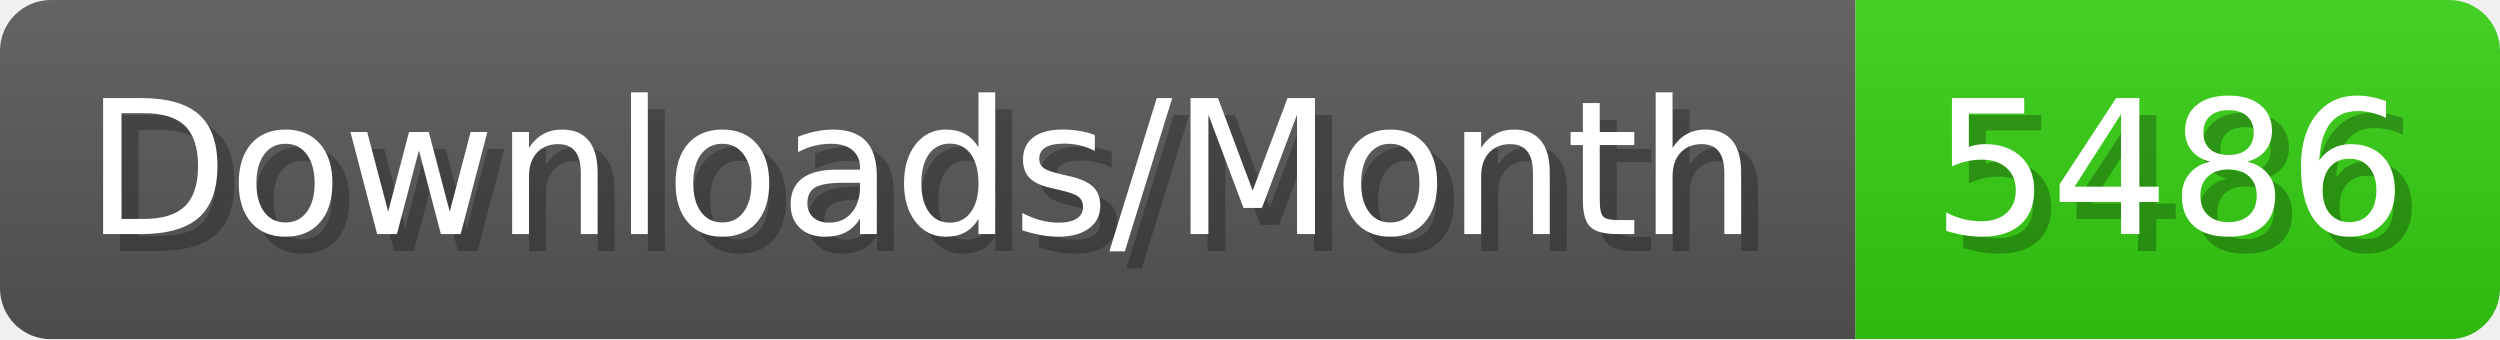
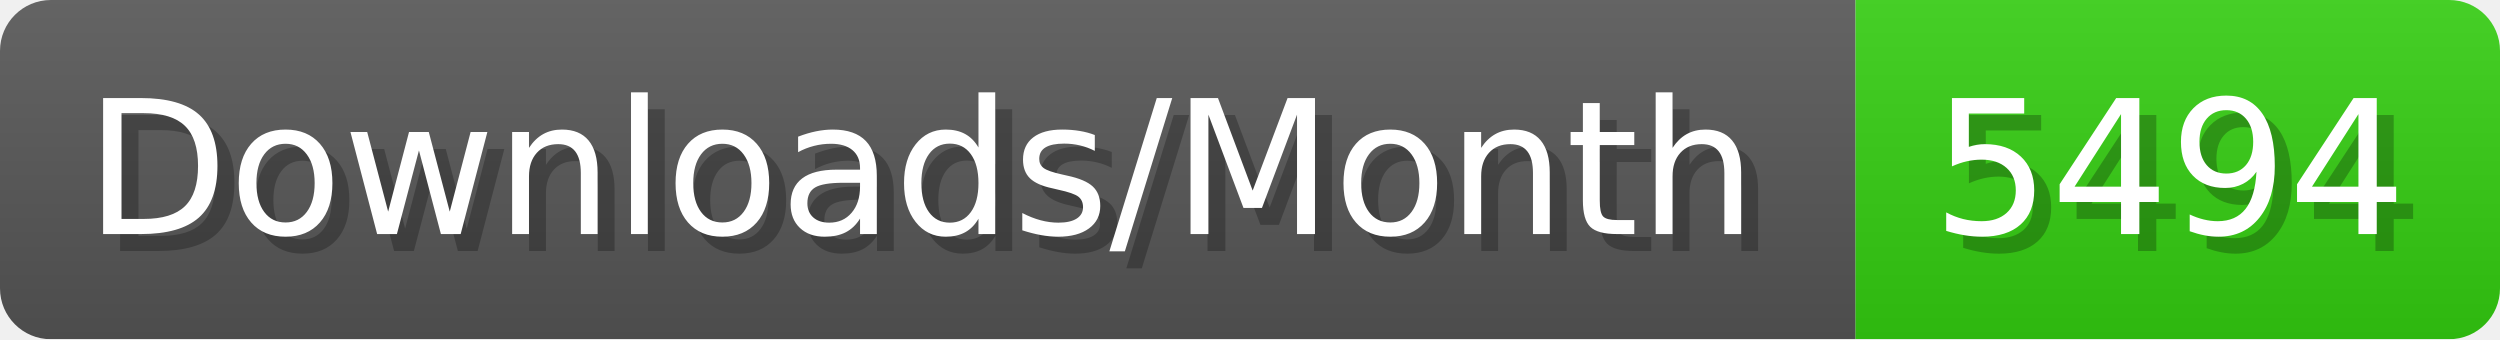
- <svg xmlns="http://www.w3.org/2000/svg" width="147.4" height="20" viewBox="0 0 1474 200" role="img" aria-label="Downloads/Month: 5486">
+ <svg xmlns="http://www.w3.org/2000/svg" width="147.4" height="20" viewBox="0 0 1474 200" role="img" aria-label="Downloads/Month: 5494">
  <linearGradient id="YlXUI" x2="0" y2="100%">
    <stop offset="0" stop-opacity=".1" stop-color="#EEE" />
    <stop offset="1" stop-opacity=".1" />
  </linearGradient>
  <mask id="JHhop">
    <rect width="1474" height="200" rx="30" fill="#FFF" />
  </mask>
  <g mask="url(#JHhop)">
    <rect width="1094" height="200" fill="#555" />
    <rect width="380" height="200" fill="#3C1" x="1094" />
    <rect width="1474" height="200" fill="url(#YlXUI)" />
  </g>
  <g aria-hidden="true" fill="#fff" text-anchor="start" font-family="Verdana,DejaVu Sans,sans-serif" font-size="110">
    <text x="60" y="148" textLength="994" fill="#000" opacity="0.25">Downloads/Month</text>
    <text x="50" y="138" textLength="994">Downloads/Month</text>
-     <text x="1149" y="148" textLength="280" fill="#000" opacity="0.25">5486</text>
-     <text x="1139" y="138" textLength="280">5486</text>
+     <text x="1149" y="148" textLength="280" fill="#000" opacity="0.25">5494</text>
+     <text x="1139" y="138" textLength="280">5494</text>
  </g>
</svg>
